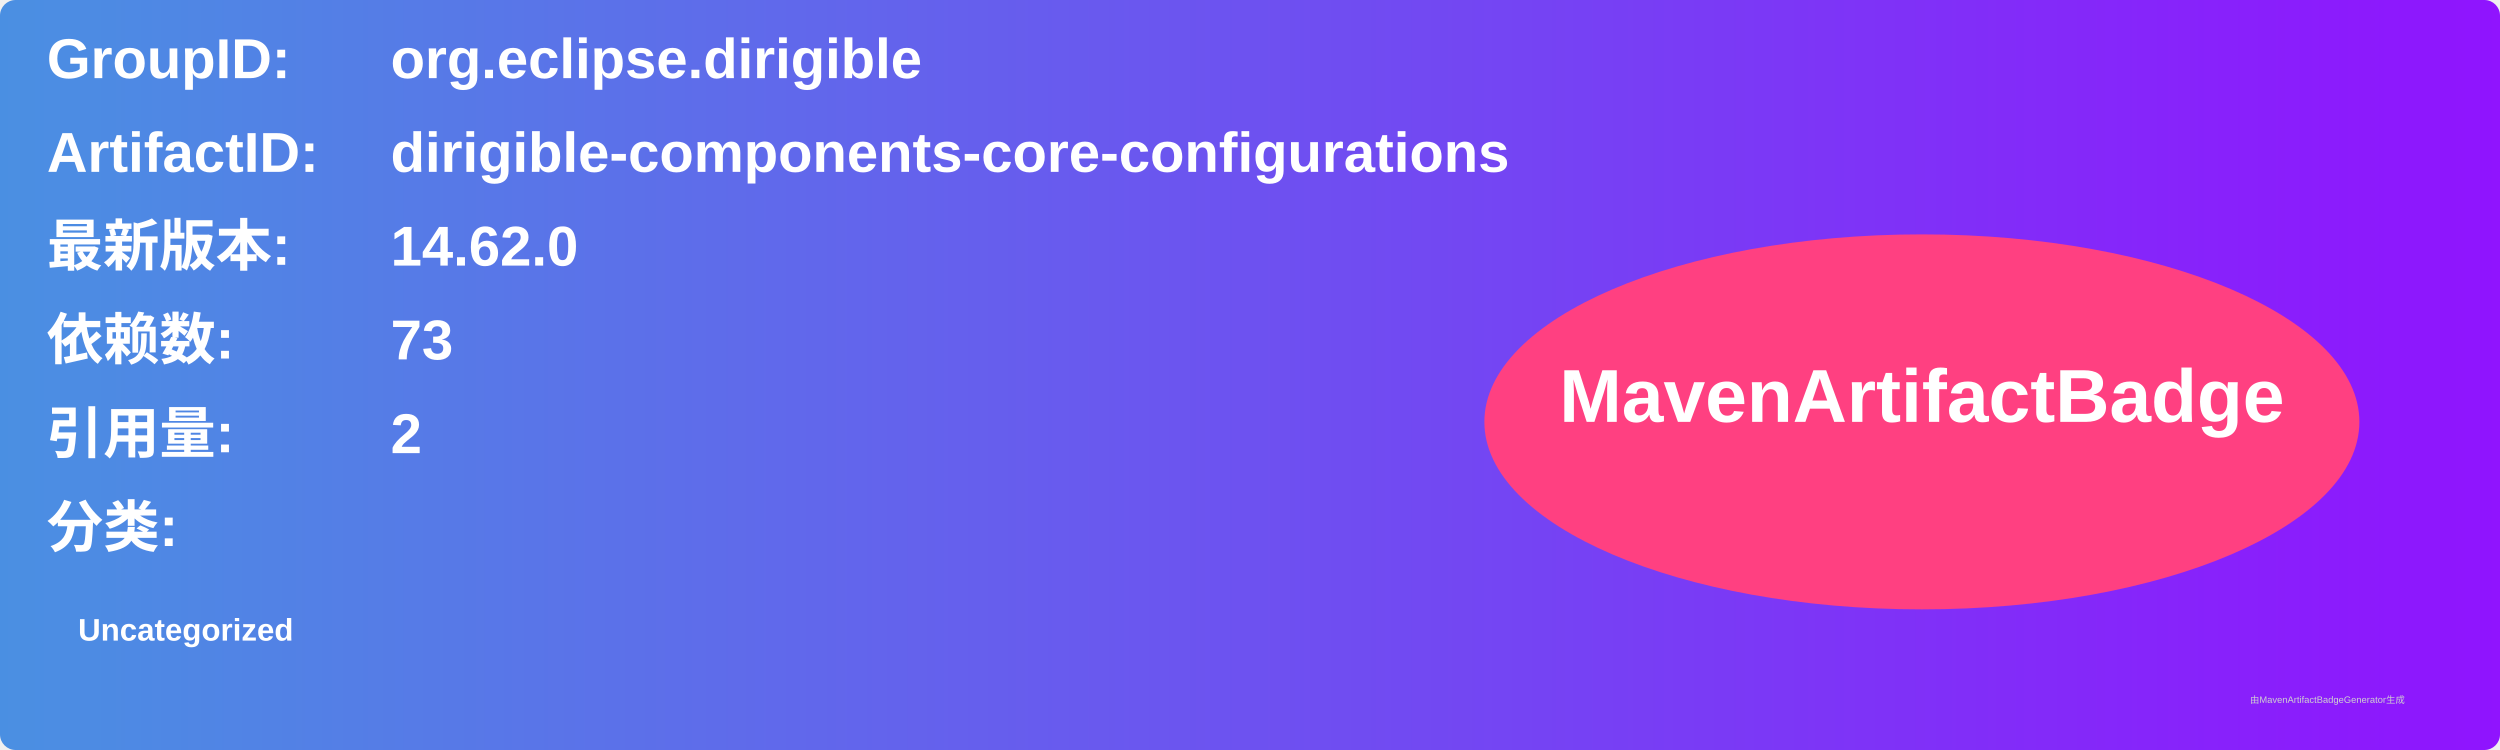
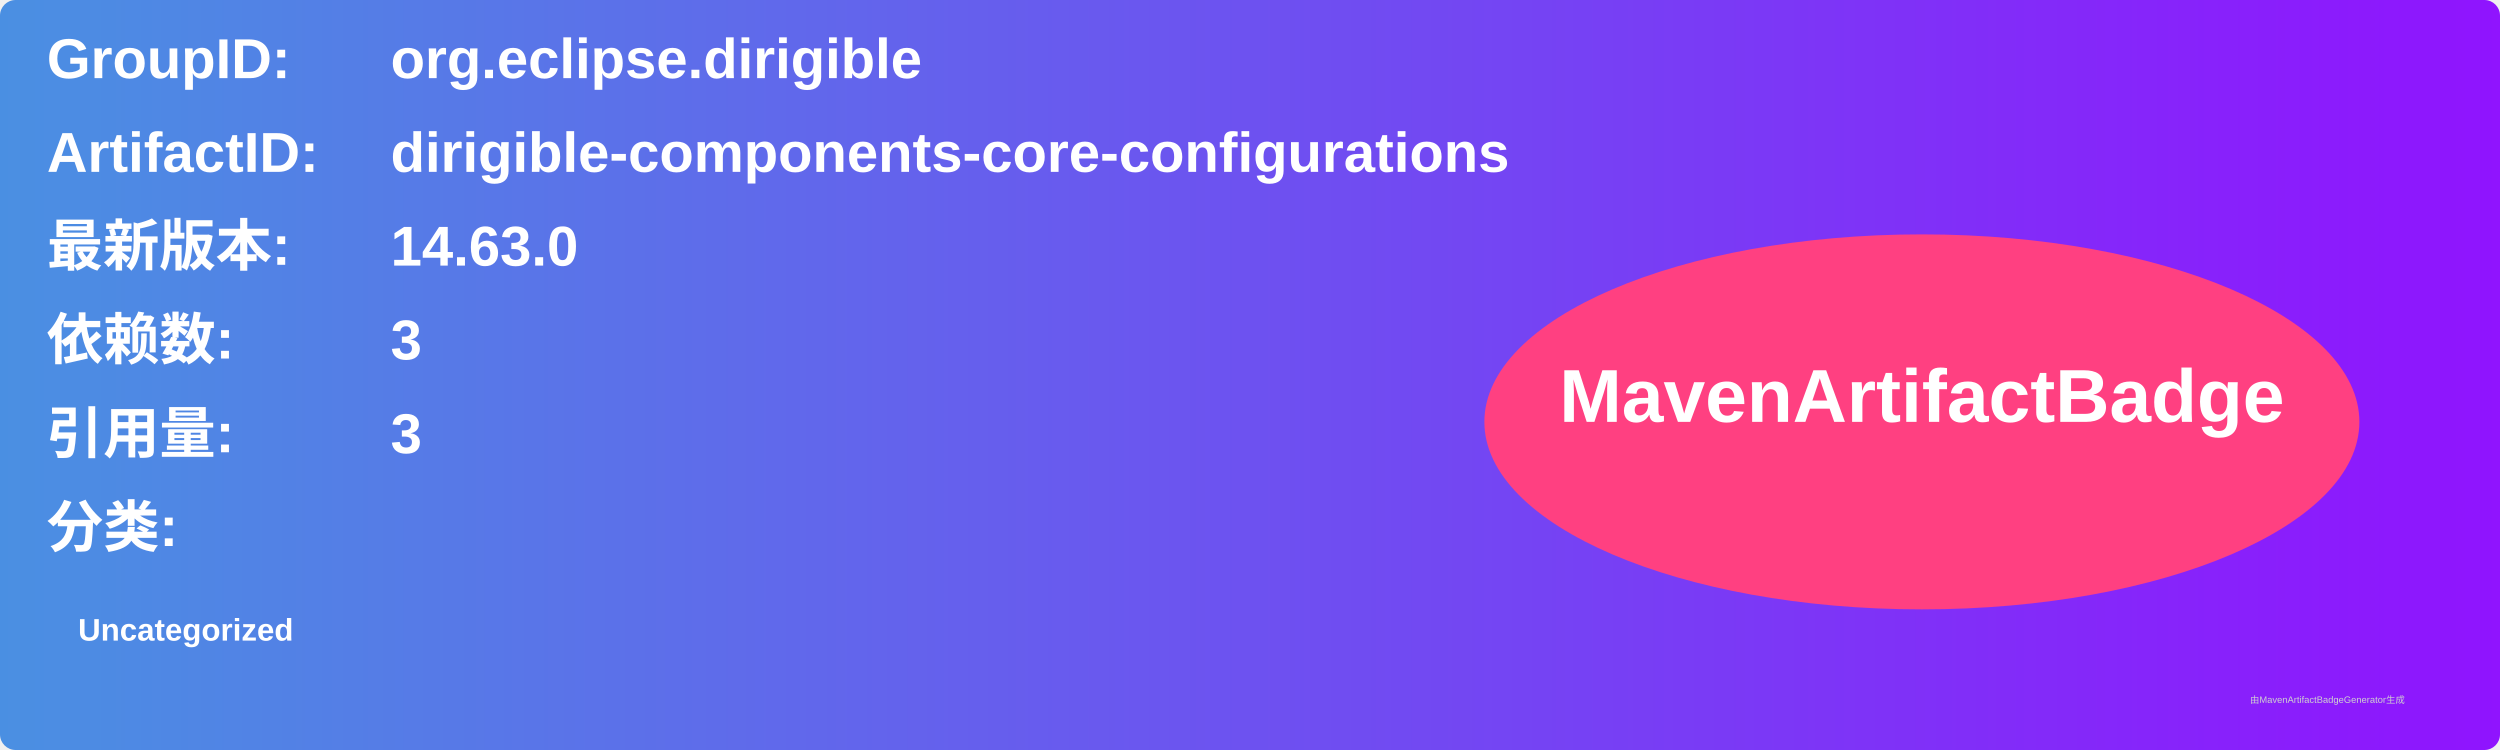
<svg xmlns="http://www.w3.org/2000/svg" width="800" height="240" viewBox="0 0 800 240">
  <linearGradient id="grad" x1="0%" y1="0%" x2="100%" y2="0%">
    <stop offset="0%" stop-color="#4a90e2" />
    <stop offset="100%" stop-color="#9013fe" />
  </linearGradient>
  <rect width="100%" height="100%" rx="5" ry="5" fill="url(#grad)" />
  <g transform="translate(15, 15)">
    <text x="0" y="10" font-family="Arial" font-size="18" fill="white" font-weight="bold" width="260">GroupID:</text>
    <text x="110" y="10" font-family="Arial" font-size="18" fill="white" font-weight="bold" width="460">org.eclipse.dirigible</text>
    <text x="0" y="40" font-family="Arial" font-size="18" fill="white" font-weight="bold" width="260">ArtifactID:</text>
    <text x="110" y="40" font-family="Arial" font-size="18" fill="white" font-weight="bold" width="460">dirigible-components-core-configurations</text>
    <text x="0" y="70" font-family="Arial" font-size="18" fill="white" font-weight="bold">最新版本:</text>
    <text x="110" y="70" font-family="Arial" font-size="18" fill="white" font-weight="bold">
-       <tspan font-weight="bold">14.62.0</tspan>
+       <tspan font-weight="bold">14.63.0</tspan>
    </text>
    <text x="0" y="100" font-family="Arial" font-size="18" fill="white" font-weight="bold">依赖数: </text>
    <text x="110" y="100" font-family="Arial" font-size="18" fill="white">
-       <tspan font-weight="bold">73</tspan>
+       <tspan font-weight="bold">3</tspan>
    </text>
    <text x="0" y="130" font-family="Arial" font-size="18" fill="white" font-weight="bold">引用量: </text>
    <text x="110" y="130" font-family="Arial" font-size="18" fill="white">
-       <tspan font-weight="bold">2</tspan>
+       <tspan font-weight="bold">3</tspan>
    </text>
    <text x="0" y="160" font-family="Arial" font-size="18" fill="white" font-weight="bold">分类:</text>
    <text x="10" y="190" font-family="Arial" font-size="10" fill="white">
      <tspan font-weight="bold">Uncategorized</tspan>
    </text>
    <ellipse cx="600" cy="120" rx="140" ry="60" fill="#ff4081" />
    <text x="600" y="120" text-anchor="middle" font-family="Arial" font-size="24" fill="white" font-weight="bold">MavenArtifactBadge</text>
  </g>
  <text x="720" y="225" font-family="Arial" font-size="3" fill="#d0d0d0">由MavenArtifactBadgeGenerator生成</text>
</svg>
